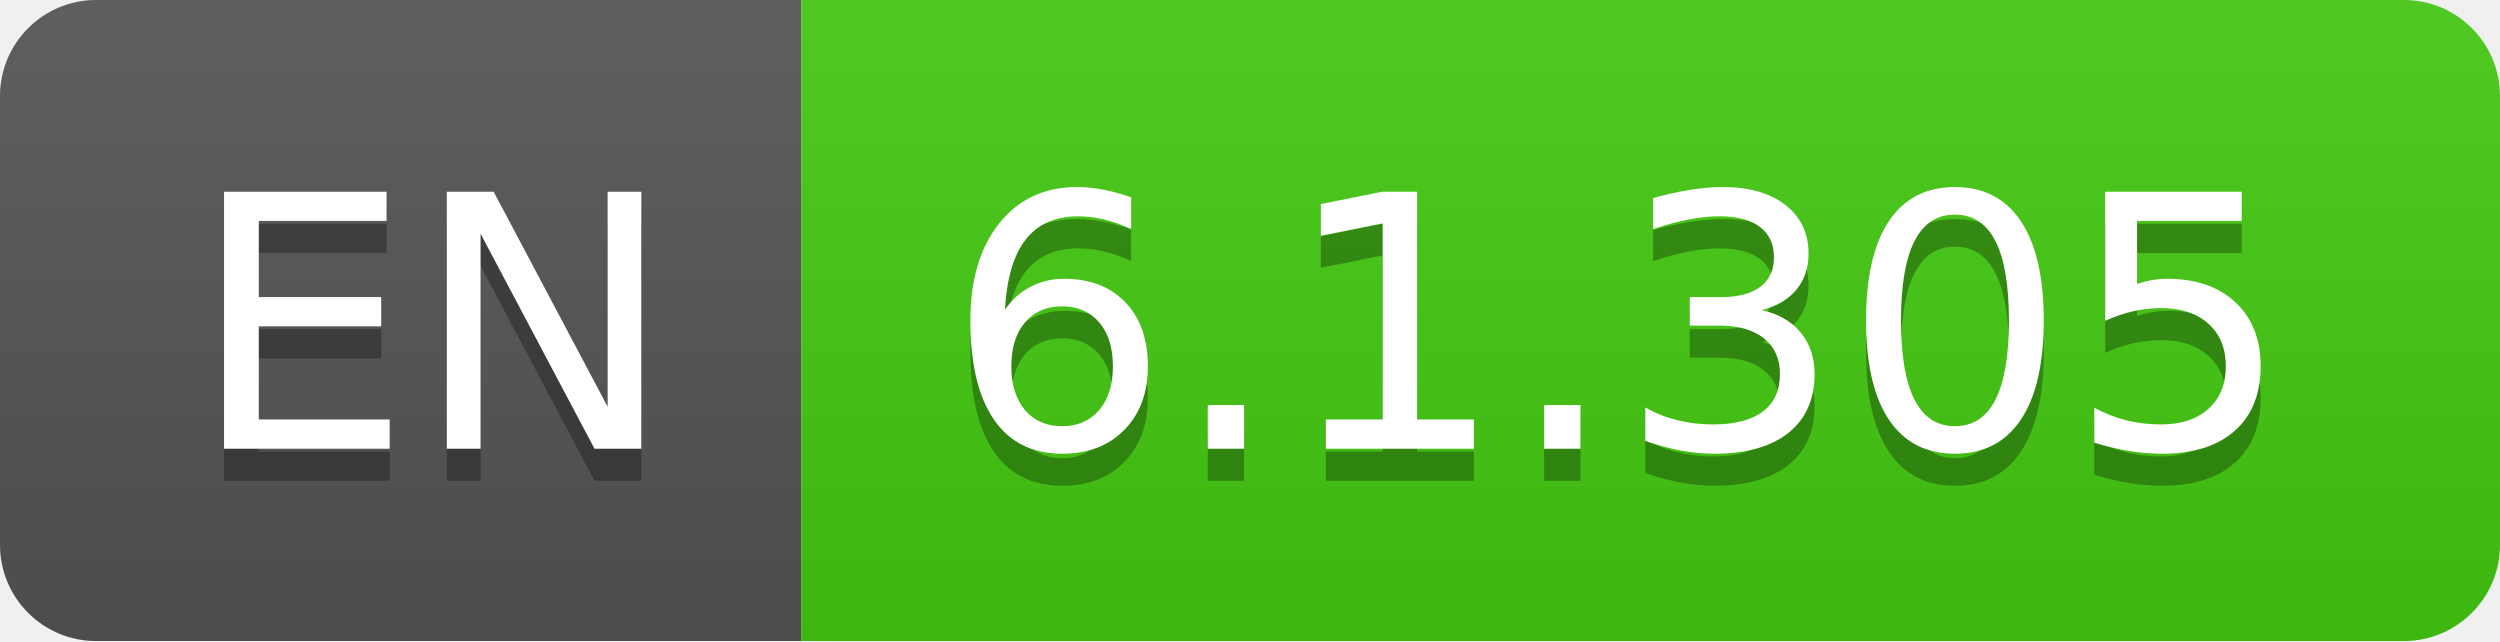
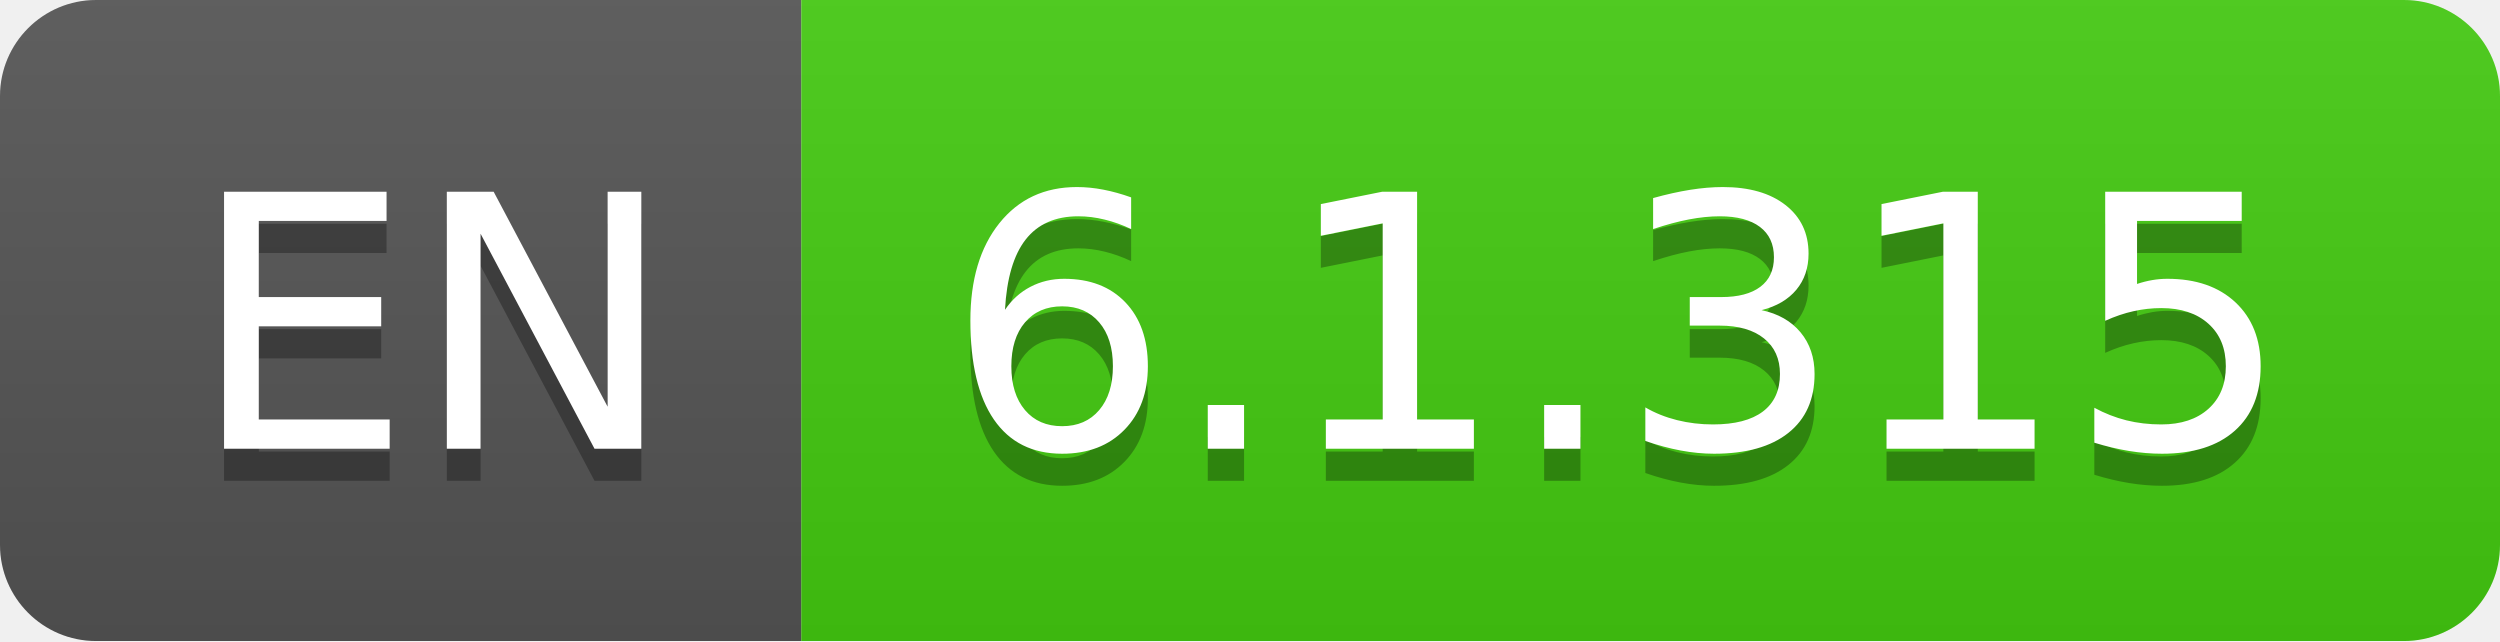
- <svg xmlns="http://www.w3.org/2000/svg" width="78" height="20" role="img" aria-label="EN: 6.1.305">
+ <svg xmlns="http://www.w3.org/2000/svg" width="78" height="20" role="img" aria-label="EN: 6.1.315">
  <linearGradient id="s" x2="0" y2="100%">
    <stop offset="0" stop-color="#bbb" stop-opacity=".1" />
    <stop offset="1" stop-opacity=".1" />
  </linearGradient>
  <clipPath id="r">
    <rect width="78" height="20" rx="3" fill="#fff" />
  </clipPath>
  <g clip-path="url(#r)">
    <rect width="25" height="20" fill="#555" />
    <rect x="25" width="53" height="20" fill="#4c1" />
    <rect width="78" height="20" fill="url(#s)" />
  </g>
  <g fill="#fff" text-anchor="middle" font-family="Verdana,Geneva,DejaVu Sans,sans-serif" text-rendering="geometricPrecision" font-size="110">
    <text aria-hidden="true" x="135" y="150" fill="#010101" fill-opacity=".3" transform="scale(.1)" textLength="150">EN</text>
    <text x="135" y="140" transform="scale(.1)" fill="#fff" textLength="150">EN</text>
-     <text aria-hidden="true" x="505" y="150" fill="#010101" fill-opacity=".3" transform="scale(.1)" textLength="430">6.1.305</text>
-     <text x="505" y="140" transform="scale(.1)" fill="#fff" textLength="430">6.1.305</text>
+     <text aria-hidden="true" x="505" y="150" fill="#010101" fill-opacity=".3" transform="scale(.1)" textLength="430">6.1.315</text>
+     <text x="505" y="140" transform="scale(.1)" fill="#fff" textLength="430">6.1.315</text>
  </g>
</svg>
